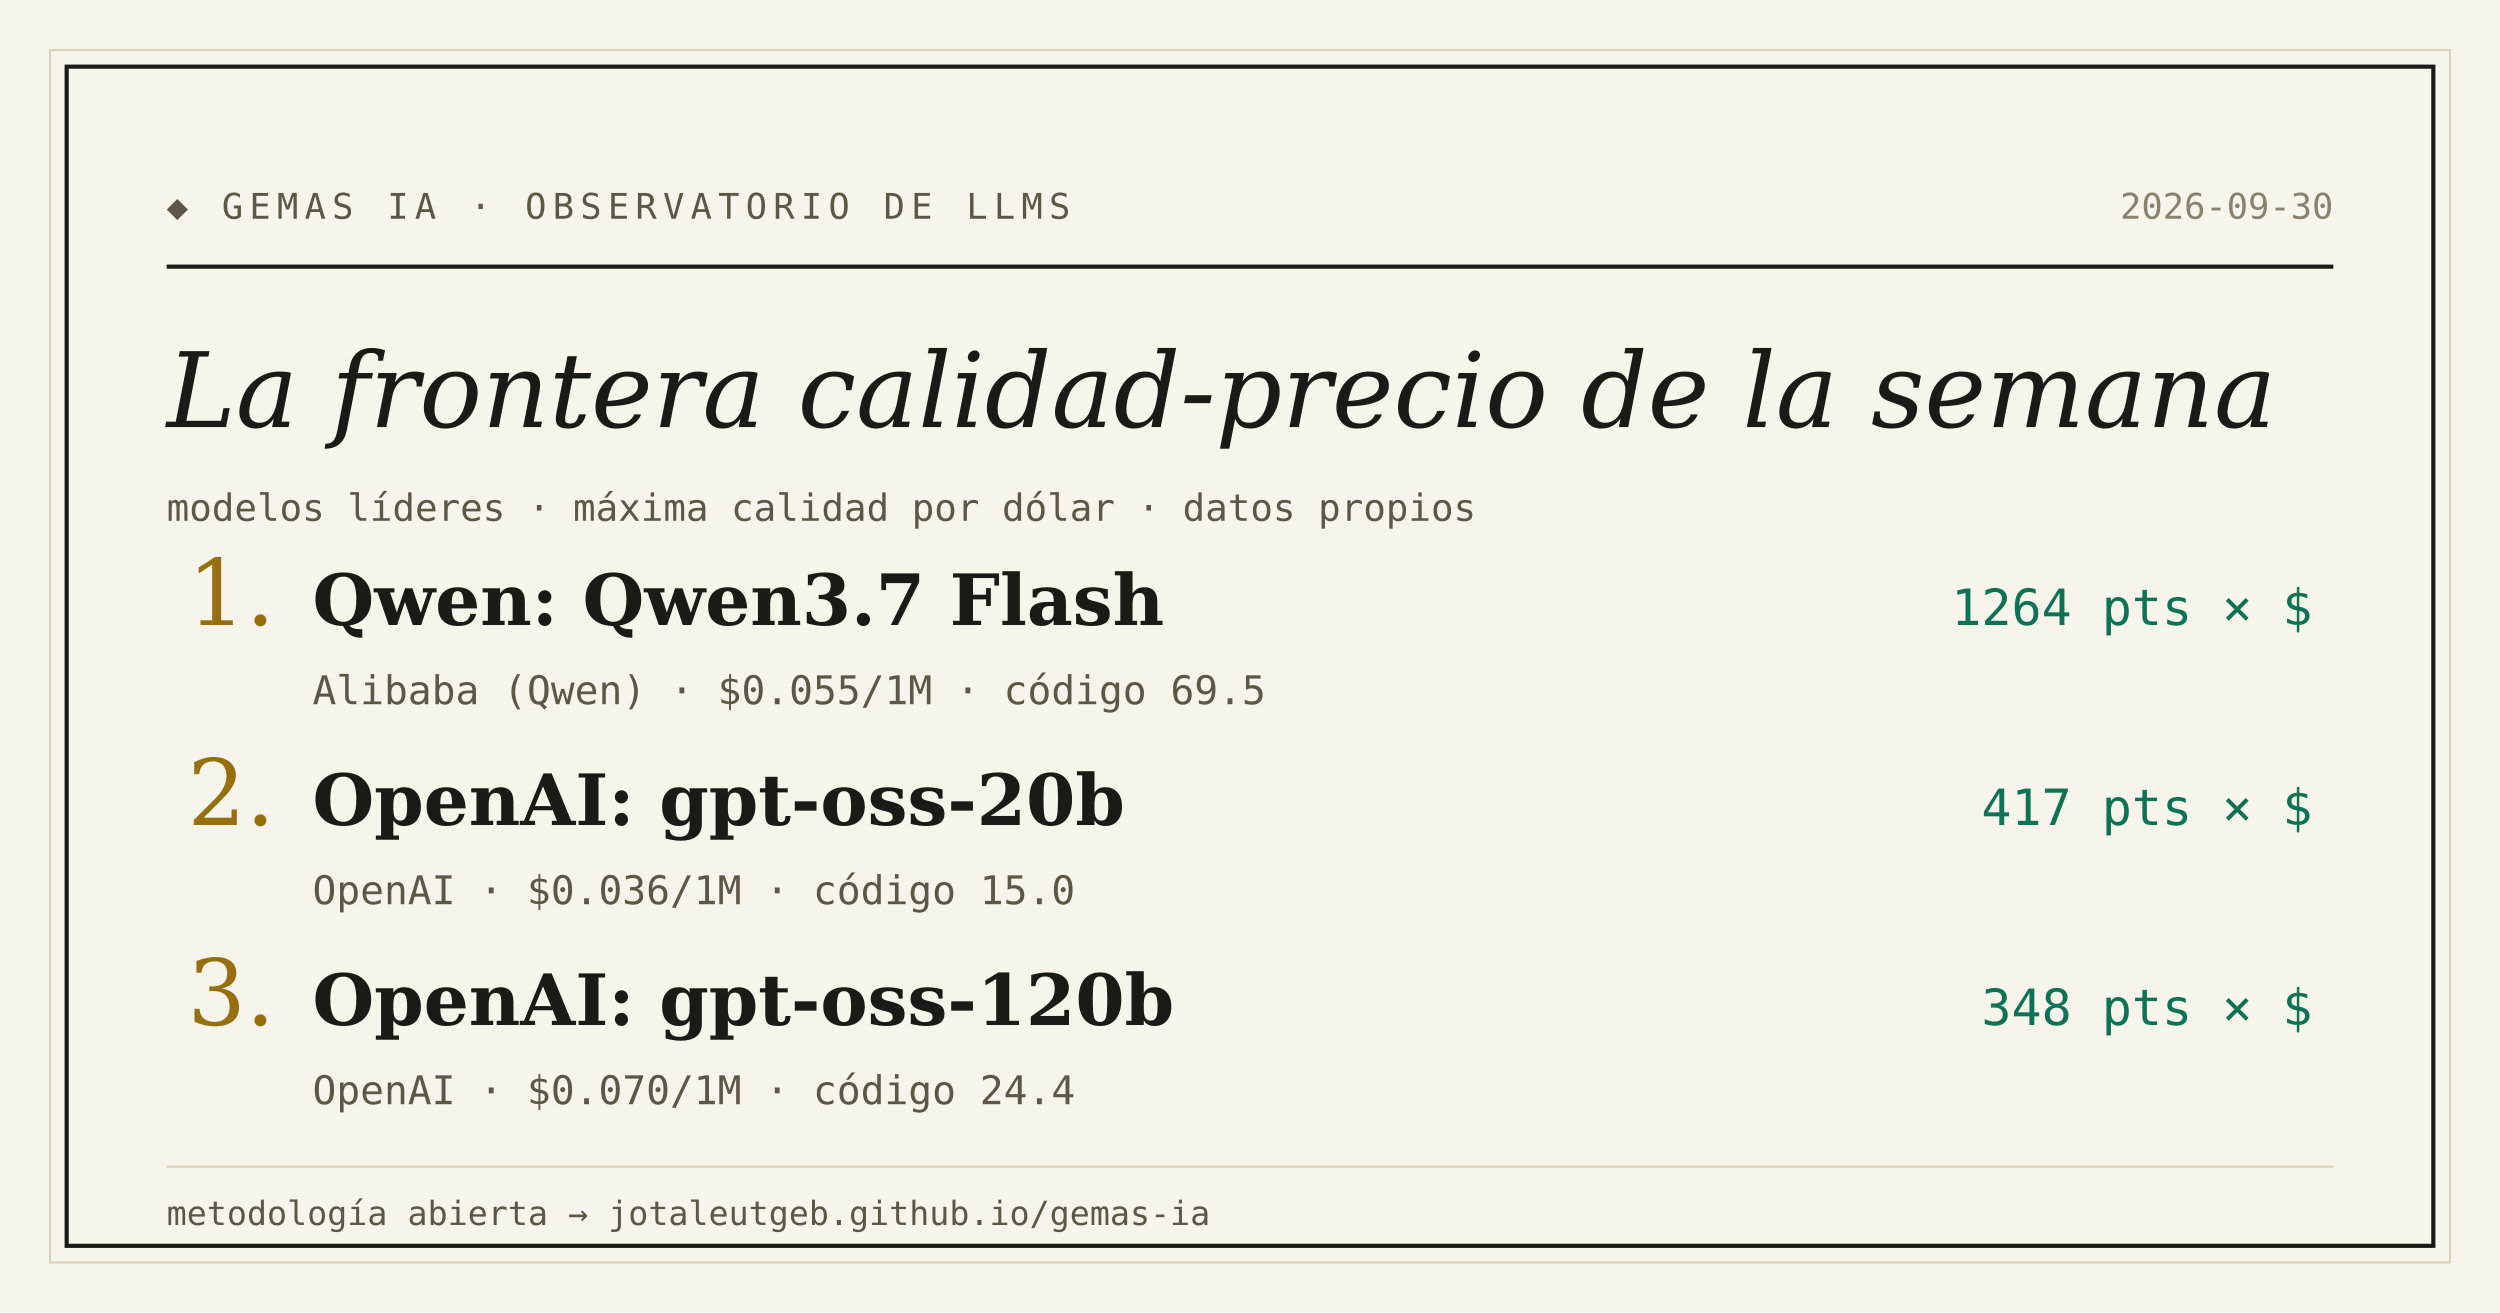
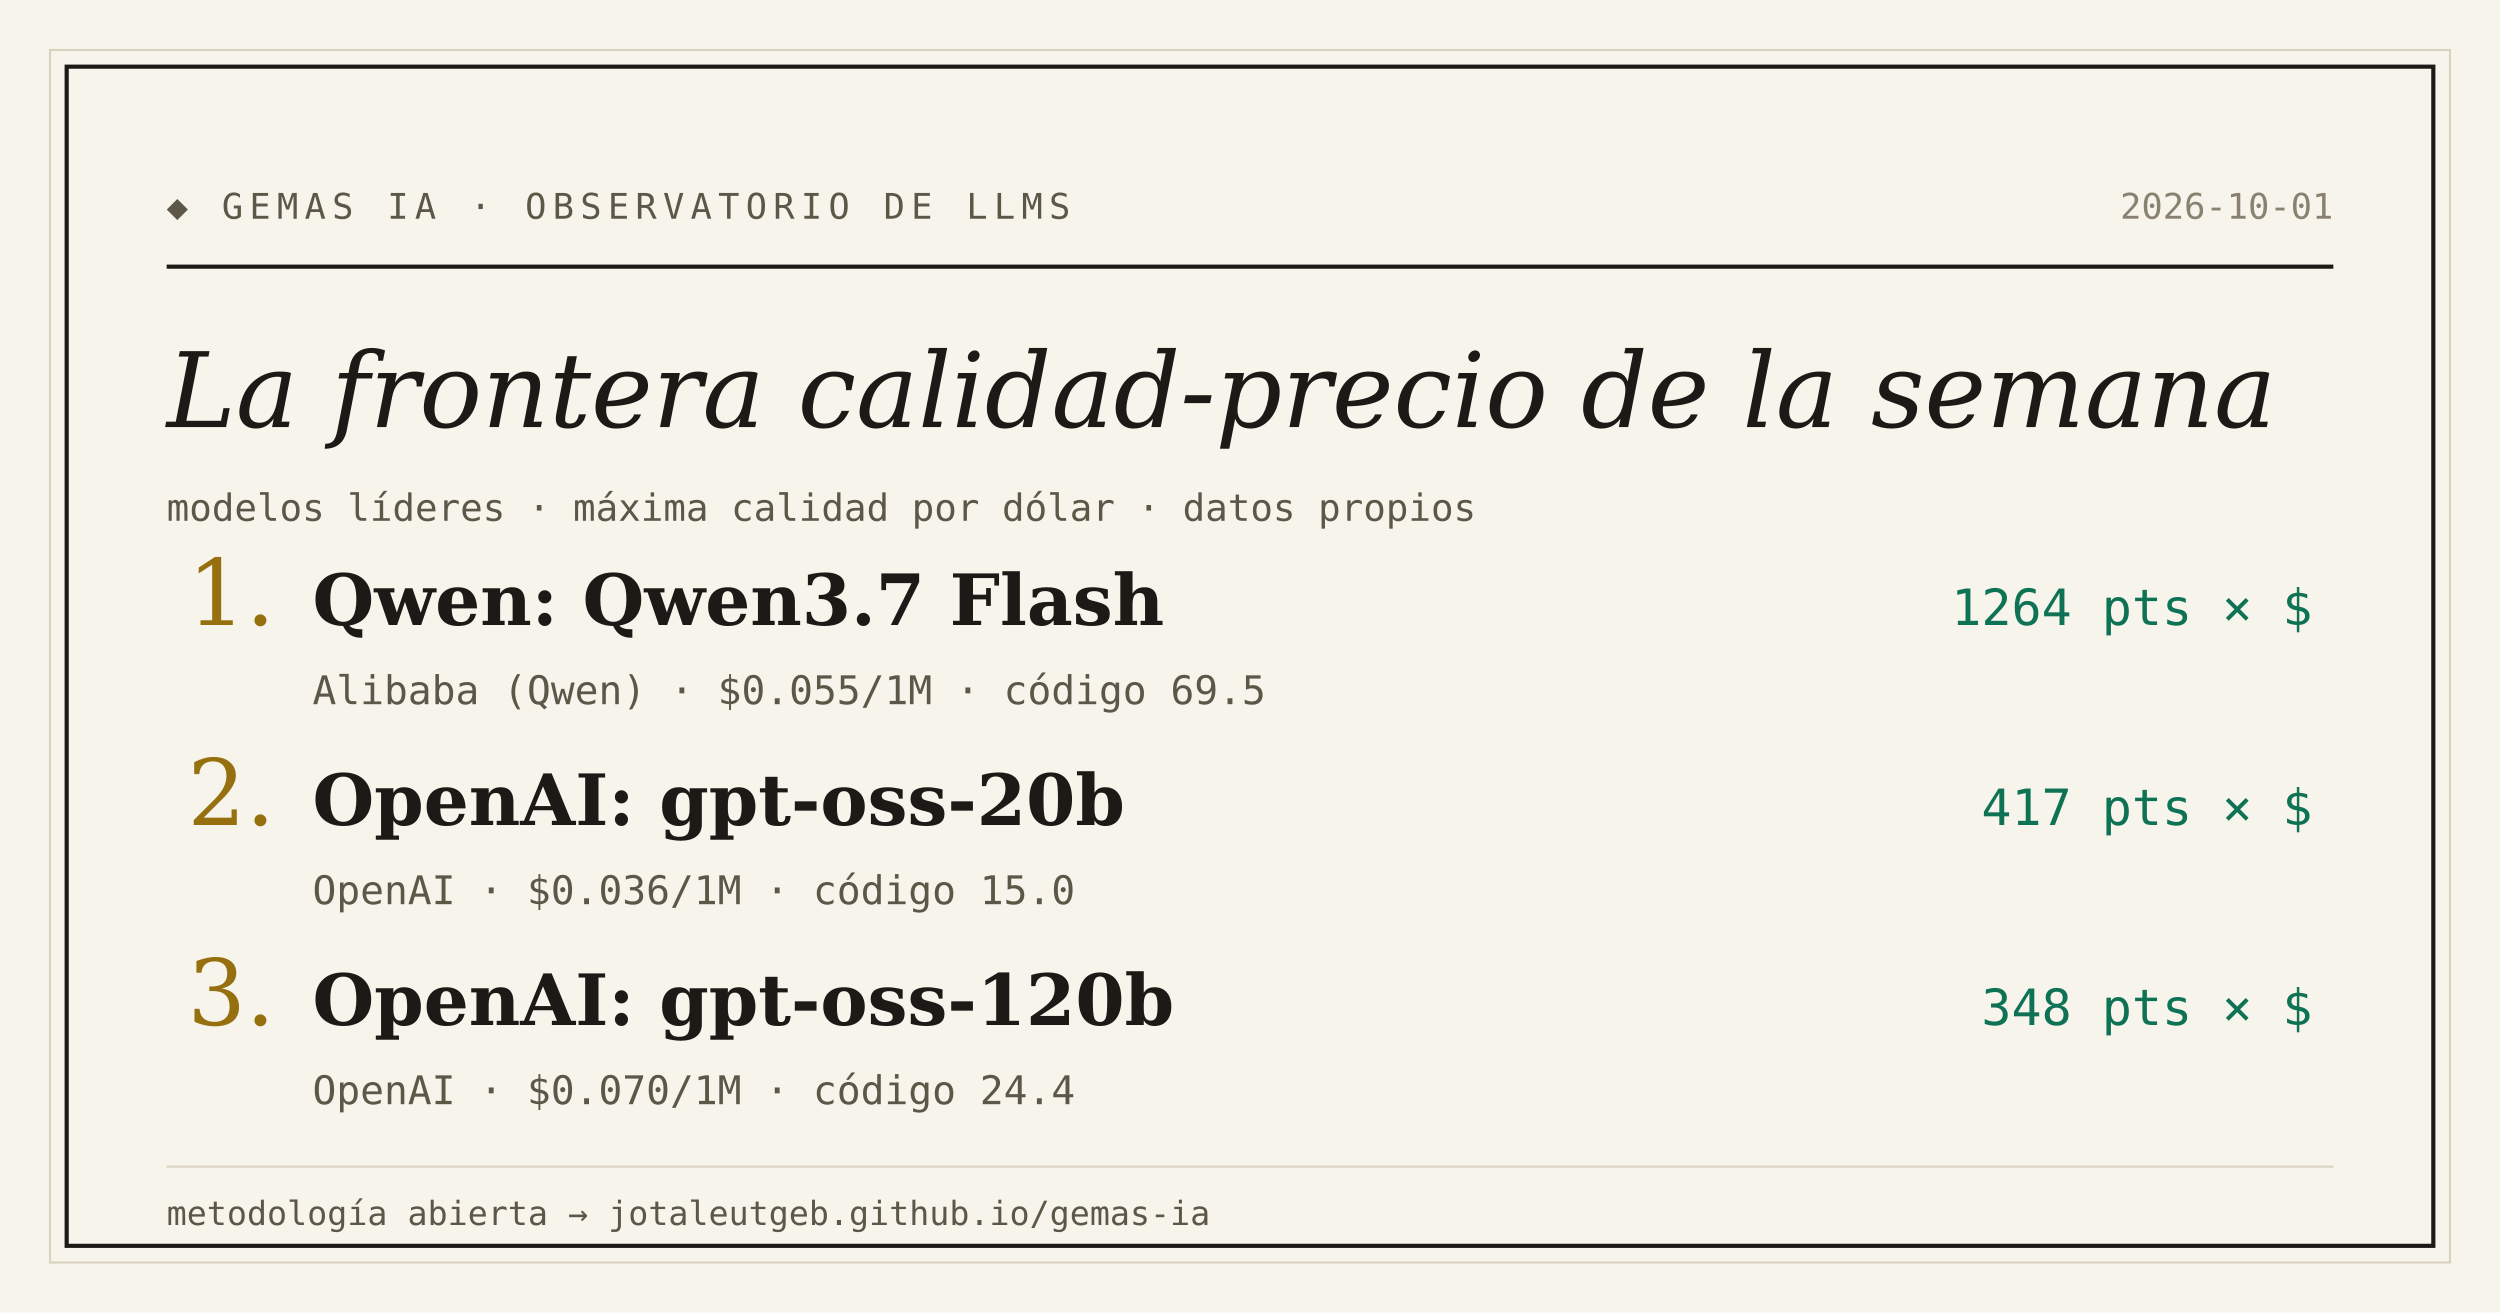
<svg xmlns="http://www.w3.org/2000/svg" width="1200" height="630" viewBox="0 0 1200 630">
  <rect width="1200" height="630" fill="#f7f4ec" />
  <rect x="24" y="24" width="1152" height="582" fill="none" stroke="#d9d2bf" stroke-width="1" />
  <rect x="32" y="32" width="1136" height="566" fill="none" stroke="#1c1a16" stroke-width="2" />
  <text x="80" y="105" font-family="'DejaVu Sans Mono', Consolas, monospace" font-size="17" letter-spacing="3" fill="#5d5748">◆ GEMAS IA · OBSERVATORIO DE LLMS</text>
-   <text x="1120" y="105" text-anchor="end" font-family="'DejaVu Sans Mono', Consolas, monospace" font-size="17" fill="#8a8271">2026-09-30</text>
+   <text x="1120" y="105" text-anchor="end" font-family="'DejaVu Sans Mono', Consolas, monospace" font-size="17" fill="#8a8271">2026-10-01</text>
  <line x1="80" y1="128" x2="1120" y2="128" stroke="#1c1a16" stroke-width="2" />
  <text x="80" y="205" font-family="Georgia, 'DejaVu Serif', serif" font-size="50" font-style="italic" fill="#1c1a16">La frontera calidad-precio de la semana</text>
  <text x="80" y="250" font-family="'DejaVu Sans Mono', Consolas, monospace" font-size="18" fill="#5d5748">modelos líderes · máxima calidad por dólar · datos propios</text>
  <text x="90" y="300" font-family="Georgia, 'DejaVu Serif', serif" font-size="44" fill="#96700f">1.</text>
  <text x="150" y="300" font-family="Georgia, 'DejaVu Serif', serif" font-size="34" font-weight="bold" fill="#1c1a16">Qwen: Qwen3.7 Flash</text>
  <text x="1110" y="300" text-anchor="end" font-family="'DejaVu Sans Mono', Consolas, monospace" font-size="24" fill="#0e7255">1264 pts × $</text>
  <text x="150" y="338" font-family="'DejaVu Sans Mono', Consolas, monospace" font-size="19" fill="#5d5748">Alibaba (Qwen) · $0.055/1M · código 69.5</text>
  <text x="90" y="396" font-family="Georgia, 'DejaVu Serif', serif" font-size="44" fill="#96700f">2.</text>
  <text x="150" y="396" font-family="Georgia, 'DejaVu Serif', serif" font-size="34" font-weight="bold" fill="#1c1a16">OpenAI: gpt-oss-20b</text>
  <text x="1110" y="396" text-anchor="end" font-family="'DejaVu Sans Mono', Consolas, monospace" font-size="24" fill="#0e7255">417 pts × $</text>
  <text x="150" y="434" font-family="'DejaVu Sans Mono', Consolas, monospace" font-size="19" fill="#5d5748">OpenAI · $0.036/1M · código 15.0</text>
  <text x="90" y="492" font-family="Georgia, 'DejaVu Serif', serif" font-size="44" fill="#96700f">3.</text>
  <text x="150" y="492" font-family="Georgia, 'DejaVu Serif', serif" font-size="34" font-weight="bold" fill="#1c1a16">OpenAI: gpt-oss-120b</text>
  <text x="1110" y="492" text-anchor="end" font-family="'DejaVu Sans Mono', Consolas, monospace" font-size="24" fill="#0e7255">348 pts × $</text>
  <text x="150" y="530" font-family="'DejaVu Sans Mono', Consolas, monospace" font-size="19" fill="#5d5748">OpenAI · $0.070/1M · código 24.4</text>
  <line x1="80" y1="560" x2="1120" y2="560" stroke="#d9d2bf" stroke-width="1" />
  <text x="80" y="588" font-family="'DejaVu Sans Mono', Consolas, monospace" font-size="16" fill="#5d5748">metodología abierta → jotaleutgeb.github.io/gemas-ia</text>
</svg>
